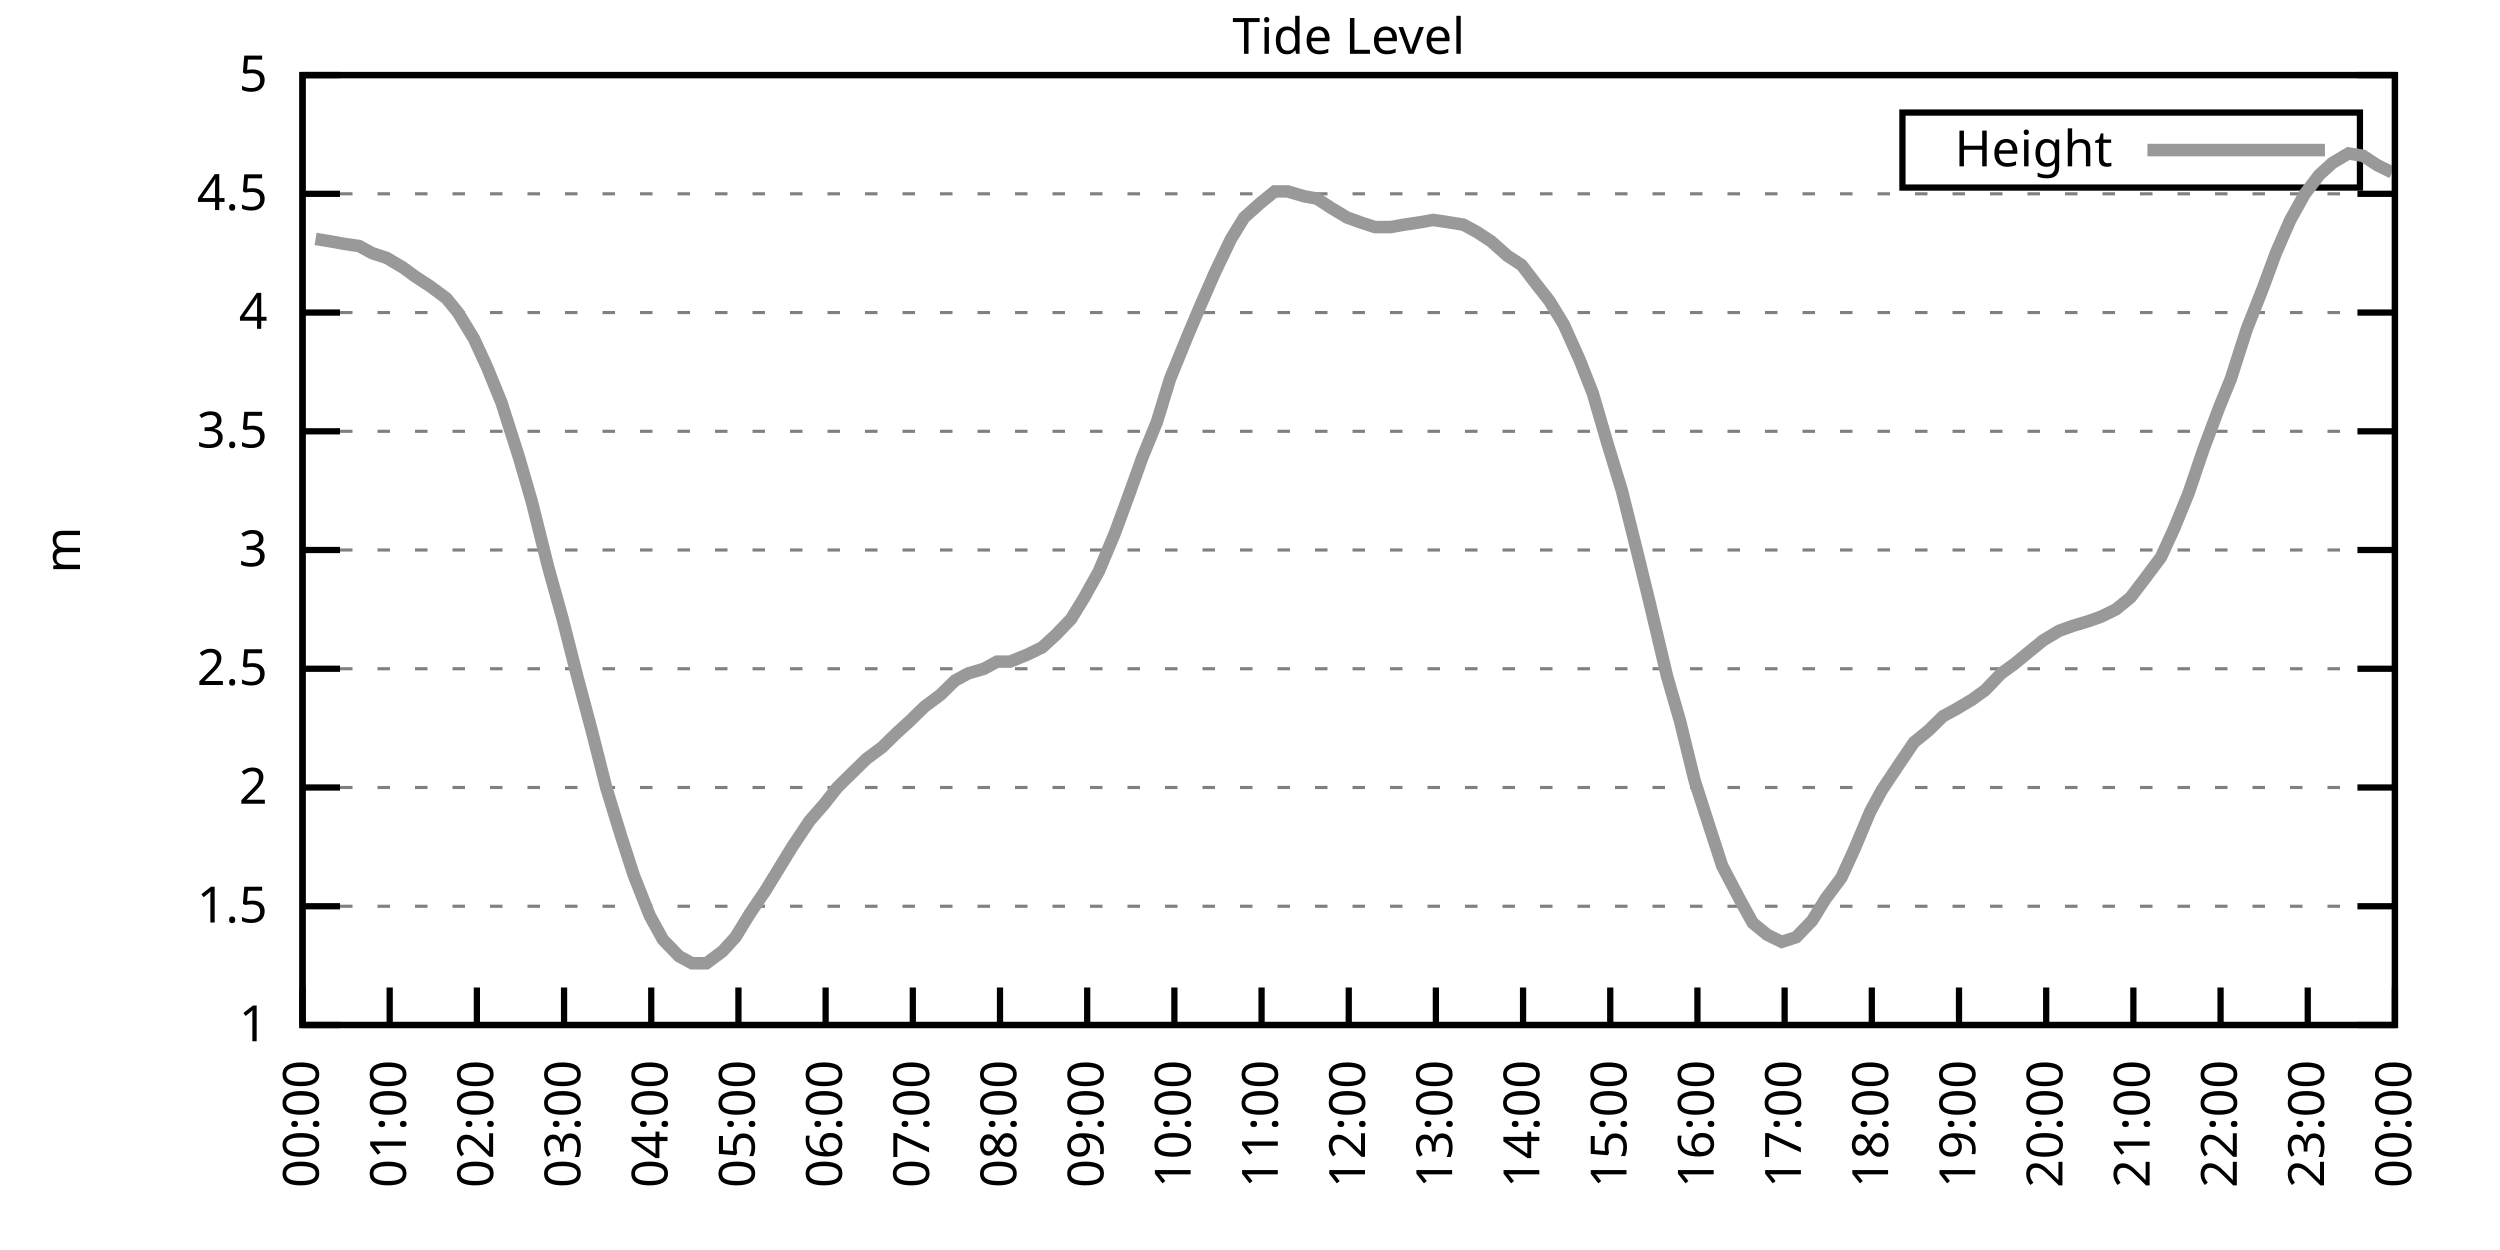
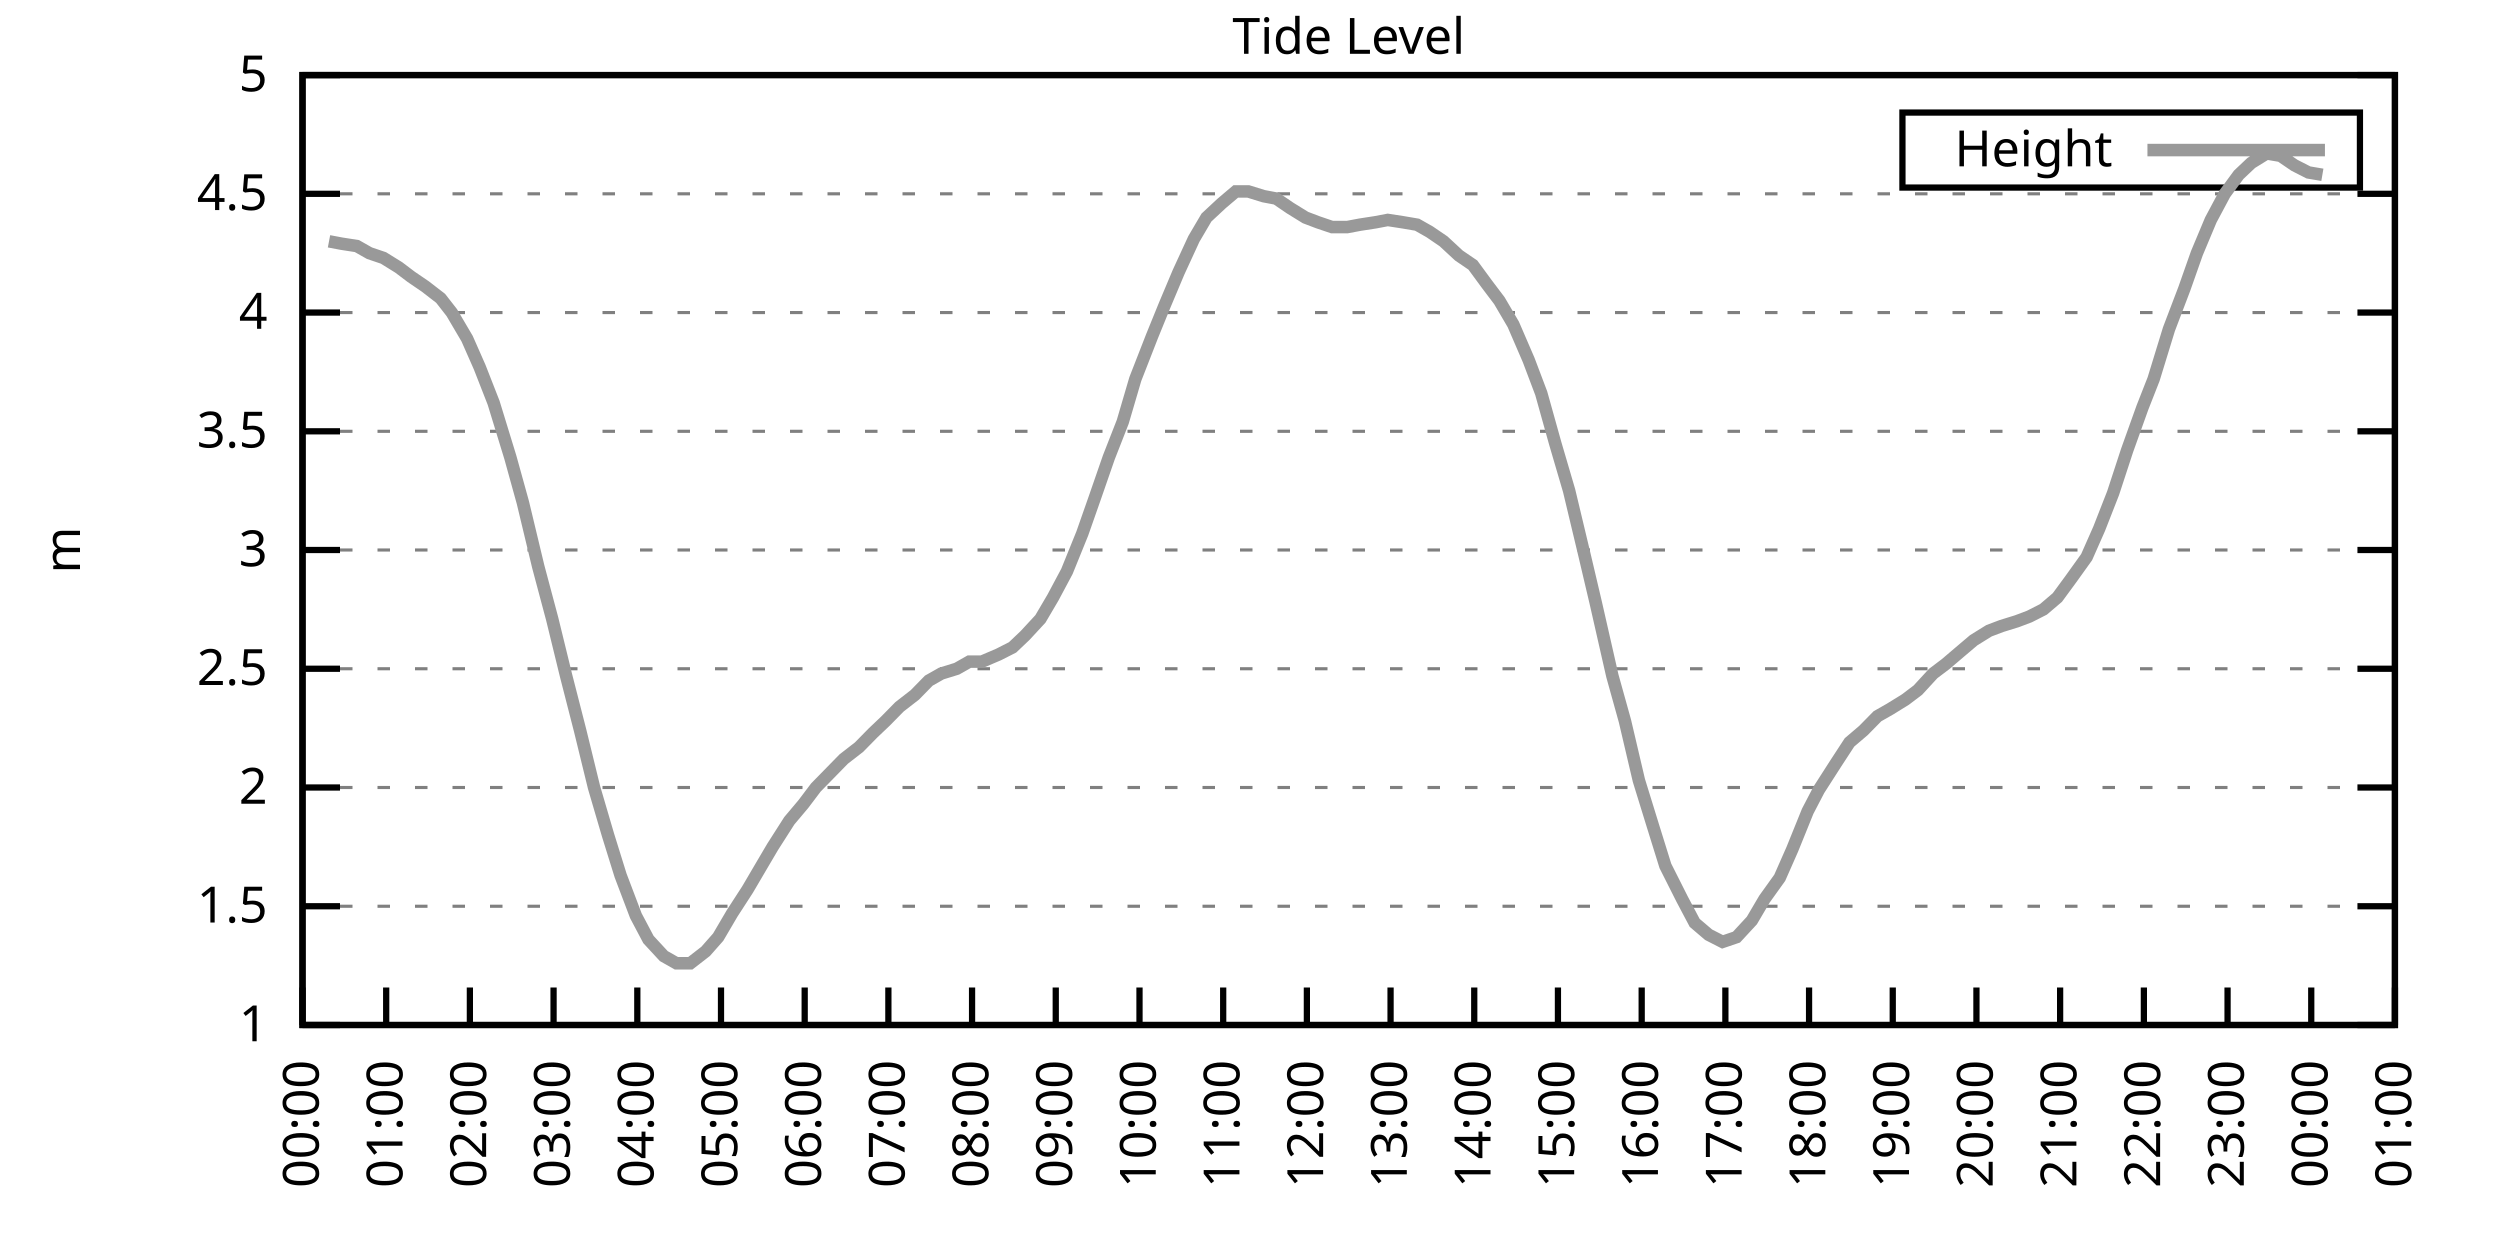
<svg xmlns="http://www.w3.org/2000/svg" xmlns:xlink="http://www.w3.org/1999/xlink" width="400" height="200" viewBox="0 0 400 200">
  <g id="gnuplot_canvas">
    <rect x="0" y="0" width="400" height="200" fill="none" />
    <defs>
      <circle id="gpDot" r="0.5" stroke-width="0.5" stroke="currentColor" />
      <path id="gpPt0" stroke-width="0.333" stroke="currentColor" d="M-1,0 h2 M0,-1 v2" />
      <path id="gpPt1" stroke-width="0.333" stroke="currentColor" d="M-1,-1 L1,1 M1,-1 L-1,1" />
      <path id="gpPt2" stroke-width="0.333" stroke="currentColor" d="M-1,0 L1,0 M0,-1 L0,1 M-1,-1 L1,1 M-1,1 L1,-1" />
      <rect id="gpPt3" stroke-width="0.333" stroke="currentColor" x="-1" y="-1" width="2" height="2" />
      <rect id="gpPt4" stroke-width="0.333" stroke="currentColor" fill="currentColor" x="-1" y="-1" width="2" height="2" />
      <circle id="gpPt5" stroke-width="0.333" stroke="currentColor" cx="0" cy="0" r="1" />
      <use xlink:href="#gpPt5" id="gpPt6" fill="currentColor" stroke="none" />
      <path id="gpPt7" stroke-width="0.333" stroke="currentColor" d="M0,-1.33 L-1.33,0.67 L1.33,0.67 z" />
      <use xlink:href="#gpPt7" id="gpPt8" fill="currentColor" stroke="none" />
      <use xlink:href="#gpPt7" id="gpPt9" stroke="currentColor" transform="rotate(180)" />
      <use xlink:href="#gpPt9" id="gpPt10" fill="currentColor" stroke="none" />
      <use xlink:href="#gpPt3" id="gpPt11" stroke="currentColor" transform="rotate(45)" />
      <use xlink:href="#gpPt11" id="gpPt12" fill="currentColor" stroke="none" />
      <path id="gpPt13" stroke-width="0.333" stroke="currentColor" d="M0,1.330 L1.265,0.411 L0.782,-1.067 L-0.782,-1.076 L-1.265,0.411 z" />
      <use xlink:href="#gpPt13" id="gpPt14" fill="currentColor" stroke="none" />
      <filter id="textbox" filterUnits="objectBoundingBox" x="0" y="0" height="1" width="1">
        <feFlood flood-color="white" flood-opacity="1" result="bgnd" />
        <feComposite in="SourceGraphic" in2="bgnd" operator="atop" />
      </filter>
      <filter id="greybox" filterUnits="objectBoundingBox" x="0" y="0" height="1" width="1">
        <feFlood flood-color="lightgrey" flood-opacity="1" result="grey" />
        <feComposite in="SourceGraphic" in2="grey" operator="atop" />
      </filter>
    </defs>
    <g fill="none" color="white" stroke="currentColor" stroke-width="1.00" stroke-linecap="butt" stroke-linejoin="miter">
</g>
    <g fill="none" color="black" stroke="currentColor" stroke-width="1.00" stroke-linecap="butt" stroke-linejoin="miter">
      <g stroke="none" shape-rendering="crispEdges">
        <polygon fill="rgb(255, 255, 255)" points="48.40,164.00 383.18,164.00 383.18,12.02 48.40,12.02 " />
      </g>
    </g>
    <g fill="none" color="black" stroke="currentColor" stroke-width="1.00" stroke-linecap="butt" stroke-linejoin="miter">
</g>
    <g fill="none" color="black" stroke="black" stroke-width="0.50" stroke-linecap="butt" stroke-linejoin="miter">
</g>
    <g fill="none" color="gray" stroke="currentColor" stroke-width="0.50" stroke-linecap="butt" stroke-linejoin="miter">
      <path stroke="gray" stroke-dasharray="2,4" class="gridline" d="M48.40,164.00 L383.19,164.00  " />
    </g>
    <g fill="none" color="gray" stroke="gray" stroke-width="1.00" stroke-linecap="butt" stroke-linejoin="miter">
</g>
    <g fill="none" color="black" stroke="currentColor" stroke-width="1.00" stroke-linecap="butt" stroke-linejoin="miter">
      <path stroke="black" d="M48.40,164.00 L54.40,164.00 M383.19,164.00 L377.19,164.00  " />
      <g transform="translate(42.80,166.60)" stroke="none" fill="black" font-family="Sans" font-size="8.00" text-anchor="end">
        <text>
          <tspan font-family="Sans"> 1</tspan>
        </text>
      </g>
    </g>
    <g fill="none" color="black" stroke="currentColor" stroke-width="1.00" stroke-linecap="butt" stroke-linejoin="miter">
</g>
    <g fill="none" color="black" stroke="black" stroke-width="0.50" stroke-linecap="butt" stroke-linejoin="miter">
</g>
    <g fill="none" color="gray" stroke="currentColor" stroke-width="0.50" stroke-linecap="butt" stroke-linejoin="miter">
      <path stroke="gray" stroke-dasharray="2,4" class="gridline" d="M48.40,145.00 L383.19,145.00  " />
    </g>
    <g fill="none" color="gray" stroke="gray" stroke-width="1.00" stroke-linecap="butt" stroke-linejoin="miter">
</g>
    <g fill="none" color="black" stroke="currentColor" stroke-width="1.00" stroke-linecap="butt" stroke-linejoin="miter">
      <path stroke="black" d="M48.40,145.00 L54.40,145.00 M383.19,145.00 L377.19,145.00  " />
      <g transform="translate(42.80,147.60)" stroke="none" fill="black" font-family="Sans" font-size="8.00" text-anchor="end">
        <text>
          <tspan font-family="Sans"> 1.5</tspan>
        </text>
      </g>
    </g>
    <g fill="none" color="black" stroke="currentColor" stroke-width="1.00" stroke-linecap="butt" stroke-linejoin="miter">
</g>
    <g fill="none" color="black" stroke="black" stroke-width="0.50" stroke-linecap="butt" stroke-linejoin="miter">
</g>
    <g fill="none" color="gray" stroke="currentColor" stroke-width="0.50" stroke-linecap="butt" stroke-linejoin="miter">
      <path stroke="gray" stroke-dasharray="2,4" class="gridline" d="M48.40,126.00 L383.19,126.00  " />
    </g>
    <g fill="none" color="gray" stroke="gray" stroke-width="1.00" stroke-linecap="butt" stroke-linejoin="miter">
</g>
    <g fill="none" color="black" stroke="currentColor" stroke-width="1.00" stroke-linecap="butt" stroke-linejoin="miter">
      <path stroke="black" d="M48.40,126.00 L54.40,126.00 M383.19,126.00 L377.19,126.00  " />
      <g transform="translate(42.80,128.60)" stroke="none" fill="black" font-family="Sans" font-size="8.00" text-anchor="end">
        <text>
          <tspan font-family="Sans"> 2</tspan>
        </text>
      </g>
    </g>
    <g fill="none" color="black" stroke="currentColor" stroke-width="1.00" stroke-linecap="butt" stroke-linejoin="miter">
</g>
    <g fill="none" color="black" stroke="black" stroke-width="0.50" stroke-linecap="butt" stroke-linejoin="miter">
</g>
    <g fill="none" color="gray" stroke="currentColor" stroke-width="0.50" stroke-linecap="butt" stroke-linejoin="miter">
      <path stroke="gray" stroke-dasharray="2,4" class="gridline" d="M48.40,107.00 L383.19,107.00  " />
    </g>
    <g fill="none" color="gray" stroke="gray" stroke-width="1.00" stroke-linecap="butt" stroke-linejoin="miter">
</g>
    <g fill="none" color="black" stroke="currentColor" stroke-width="1.00" stroke-linecap="butt" stroke-linejoin="miter">
      <path stroke="black" d="M48.40,107.00 L54.40,107.00 M383.19,107.00 L377.19,107.00  " />
      <g transform="translate(42.80,109.60)" stroke="none" fill="black" font-family="Sans" font-size="8.00" text-anchor="end">
        <text>
          <tspan font-family="Sans"> 2.5</tspan>
        </text>
      </g>
    </g>
    <g fill="none" color="black" stroke="currentColor" stroke-width="1.00" stroke-linecap="butt" stroke-linejoin="miter">
</g>
    <g fill="none" color="black" stroke="black" stroke-width="0.50" stroke-linecap="butt" stroke-linejoin="miter">
</g>
    <g fill="none" color="gray" stroke="currentColor" stroke-width="0.50" stroke-linecap="butt" stroke-linejoin="miter">
      <path stroke="gray" stroke-dasharray="2,4" class="gridline" d="M48.40,88.00 L383.19,88.00  " />
    </g>
    <g fill="none" color="gray" stroke="gray" stroke-width="1.00" stroke-linecap="butt" stroke-linejoin="miter">
</g>
    <g fill="none" color="black" stroke="currentColor" stroke-width="1.00" stroke-linecap="butt" stroke-linejoin="miter">
      <path stroke="black" d="M48.40,88.00 L54.40,88.00 M383.19,88.00 L377.19,88.00  " />
      <g transform="translate(42.80,90.60)" stroke="none" fill="black" font-family="Sans" font-size="8.00" text-anchor="end">
        <text>
          <tspan font-family="Sans"> 3</tspan>
        </text>
      </g>
    </g>
    <g fill="none" color="black" stroke="currentColor" stroke-width="1.00" stroke-linecap="butt" stroke-linejoin="miter">
</g>
    <g fill="none" color="black" stroke="black" stroke-width="0.50" stroke-linecap="butt" stroke-linejoin="miter">
</g>
    <g fill="none" color="gray" stroke="currentColor" stroke-width="0.50" stroke-linecap="butt" stroke-linejoin="miter">
      <path stroke="gray" stroke-dasharray="2,4" class="gridline" d="M48.40,69.01 L383.19,69.01  " />
    </g>
    <g fill="none" color="gray" stroke="gray" stroke-width="1.00" stroke-linecap="butt" stroke-linejoin="miter">
</g>
    <g fill="none" color="black" stroke="currentColor" stroke-width="1.00" stroke-linecap="butt" stroke-linejoin="miter">
      <path stroke="black" d="M48.40,69.01 L54.40,69.01 M383.19,69.01 L377.19,69.01  " />
      <g transform="translate(42.80,71.61)" stroke="none" fill="black" font-family="Sans" font-size="8.00" text-anchor="end">
        <text>
          <tspan font-family="Sans"> 3.5</tspan>
        </text>
      </g>
    </g>
    <g fill="none" color="black" stroke="currentColor" stroke-width="1.00" stroke-linecap="butt" stroke-linejoin="miter">
</g>
    <g fill="none" color="black" stroke="black" stroke-width="0.50" stroke-linecap="butt" stroke-linejoin="miter">
</g>
    <g fill="none" color="gray" stroke="currentColor" stroke-width="0.50" stroke-linecap="butt" stroke-linejoin="miter">
      <path stroke="gray" stroke-dasharray="2,4" class="gridline" d="M48.40,50.01 L383.19,50.01  " />
    </g>
    <g fill="none" color="gray" stroke="gray" stroke-width="1.00" stroke-linecap="butt" stroke-linejoin="miter">
</g>
    <g fill="none" color="black" stroke="currentColor" stroke-width="1.00" stroke-linecap="butt" stroke-linejoin="miter">
      <path stroke="black" d="M48.40,50.01 L54.40,50.01 M383.19,50.01 L377.19,50.01  " />
      <g transform="translate(42.80,52.61)" stroke="none" fill="black" font-family="Sans" font-size="8.00" text-anchor="end">
        <text>
          <tspan font-family="Sans"> 4</tspan>
        </text>
      </g>
    </g>
    <g fill="none" color="black" stroke="currentColor" stroke-width="1.00" stroke-linecap="butt" stroke-linejoin="miter">
</g>
    <g fill="none" color="black" stroke="black" stroke-width="0.50" stroke-linecap="butt" stroke-linejoin="miter">
</g>
    <g fill="none" color="gray" stroke="currentColor" stroke-width="0.50" stroke-linecap="butt" stroke-linejoin="miter">
      <path stroke="gray" stroke-dasharray="2,4" class="gridline" d="M48.40,31.01 L383.19,31.01  " />
    </g>
    <g fill="none" color="gray" stroke="gray" stroke-width="1.00" stroke-linecap="butt" stroke-linejoin="miter">
</g>
    <g fill="none" color="black" stroke="currentColor" stroke-width="1.00" stroke-linecap="butt" stroke-linejoin="miter">
      <path stroke="black" d="M48.40,31.01 L54.40,31.01 M383.19,31.01 L377.19,31.01  " />
      <g transform="translate(42.80,33.61)" stroke="none" fill="black" font-family="Sans" font-size="8.00" text-anchor="end">
        <text>
          <tspan font-family="Sans"> 4.5</tspan>
        </text>
      </g>
    </g>
    <g fill="none" color="black" stroke="currentColor" stroke-width="1.00" stroke-linecap="butt" stroke-linejoin="miter">
</g>
    <g fill="none" color="black" stroke="black" stroke-width="0.50" stroke-linecap="butt" stroke-linejoin="miter">
</g>
    <g fill="none" color="gray" stroke="currentColor" stroke-width="0.50" stroke-linecap="butt" stroke-linejoin="miter">
      <path stroke="gray" stroke-dasharray="2,4" class="gridline" d="M48.40,12.01 L383.19,12.01  " />
    </g>
    <g fill="none" color="gray" stroke="gray" stroke-width="1.00" stroke-linecap="butt" stroke-linejoin="miter">
</g>
    <g fill="none" color="black" stroke="currentColor" stroke-width="1.00" stroke-linecap="butt" stroke-linejoin="miter">
      <path stroke="black" d="M48.40,12.01 L54.40,12.01 M383.19,12.01 L377.19,12.01  " />
      <g transform="translate(42.80,14.61)" stroke="none" fill="black" font-family="Sans" font-size="8.00" text-anchor="end">
        <text>
          <tspan font-family="Sans"> 5</tspan>
        </text>
      </g>
    </g>
    <g fill="none" color="black" stroke="currentColor" stroke-width="1.00" stroke-linecap="butt" stroke-linejoin="miter">
      <path stroke="black" d="M48.40,164.00 L48.40,158.00  " />
      <g transform="translate(51.00,169.60) rotate(270.00)" stroke="none" fill="black" font-family="Sans" font-size="8.00" text-anchor="end">
        <text>
          <tspan font-family="Sans">00:00</tspan>
        </text>
      </g>
    </g>
    <g fill="none" color="black" stroke="currentColor" stroke-width="1.00" stroke-linecap="butt" stroke-linejoin="miter">
-       <path stroke="black" d="M62.35,164.00 L62.35,158.00  " />
-       <g transform="translate(64.95,169.60) rotate(270.00)" stroke="none" fill="black" font-family="Sans" font-size="8.00" text-anchor="end">
+       <path stroke="black" d="M61.79,164.00 L61.79,158.00  " />
+       <g transform="translate(64.39,169.60) rotate(270.00)" stroke="none" fill="black" font-family="Sans" font-size="8.00" text-anchor="end">
        <text>
          <tspan font-family="Sans">01:00</tspan>
        </text>
      </g>
    </g>
    <g fill="none" color="black" stroke="currentColor" stroke-width="1.00" stroke-linecap="butt" stroke-linejoin="miter">
-       <path stroke="black" d="M76.30,164.00 L76.30,158.00  " />
-       <g transform="translate(78.90,169.60) rotate(270.00)" stroke="none" fill="black" font-family="Sans" font-size="8.00" text-anchor="end">
+       <path stroke="black" d="M75.18,164.00 L75.18,158.00  " />
+       <g transform="translate(77.78,169.60) rotate(270.00)" stroke="none" fill="black" font-family="Sans" font-size="8.00" text-anchor="end">
        <text>
          <tspan font-family="Sans">02:00</tspan>
        </text>
      </g>
    </g>
    <g fill="none" color="black" stroke="currentColor" stroke-width="1.00" stroke-linecap="butt" stroke-linejoin="miter">
-       <path stroke="black" d="M90.25,164.00 L90.25,158.00  " />
-       <g transform="translate(92.85,169.60) rotate(270.00)" stroke="none" fill="black" font-family="Sans" font-size="8.00" text-anchor="end">
+       <path stroke="black" d="M88.57,164.00 L88.57,158.00  " />
+       <g transform="translate(91.17,169.60) rotate(270.00)" stroke="none" fill="black" font-family="Sans" font-size="8.00" text-anchor="end">
        <text>
          <tspan font-family="Sans">03:00</tspan>
        </text>
      </g>
    </g>
    <g fill="none" color="black" stroke="currentColor" stroke-width="1.00" stroke-linecap="butt" stroke-linejoin="miter">
-       <path stroke="black" d="M104.20,164.00 L104.20,158.00  " />
-       <g transform="translate(106.80,169.60) rotate(270.00)" stroke="none" fill="black" font-family="Sans" font-size="8.00" text-anchor="end">
+       <path stroke="black" d="M101.97,164.00 L101.97,158.00  " />
+       <g transform="translate(104.57,169.60) rotate(270.00)" stroke="none" fill="black" font-family="Sans" font-size="8.00" text-anchor="end">
        <text>
          <tspan font-family="Sans">04:00</tspan>
        </text>
      </g>
    </g>
    <g fill="none" color="black" stroke="currentColor" stroke-width="1.00" stroke-linecap="butt" stroke-linejoin="miter">
-       <path stroke="black" d="M118.15,164.00 L118.15,158.00  " />
-       <g transform="translate(120.75,169.60) rotate(270.00)" stroke="none" fill="black" font-family="Sans" font-size="8.00" text-anchor="end">
+       <path stroke="black" d="M115.36,164.00 L115.36,158.00  " />
+       <g transform="translate(117.96,169.60) rotate(270.00)" stroke="none" fill="black" font-family="Sans" font-size="8.00" text-anchor="end">
        <text>
          <tspan font-family="Sans">05:00</tspan>
        </text>
      </g>
    </g>
    <g fill="none" color="black" stroke="currentColor" stroke-width="1.00" stroke-linecap="butt" stroke-linejoin="miter">
-       <path stroke="black" d="M132.10,164.00 L132.10,158.00  " />
-       <g transform="translate(134.70,169.60) rotate(270.00)" stroke="none" fill="black" font-family="Sans" font-size="8.00" text-anchor="end">
+       <path stroke="black" d="M128.75,164.00 L128.75,158.00  " />
+       <g transform="translate(131.35,169.60) rotate(270.00)" stroke="none" fill="black" font-family="Sans" font-size="8.00" text-anchor="end">
        <text>
          <tspan font-family="Sans">06:00</tspan>
        </text>
      </g>
    </g>
    <g fill="none" color="black" stroke="currentColor" stroke-width="1.00" stroke-linecap="butt" stroke-linejoin="miter">
-       <path stroke="black" d="M146.05,164.00 L146.05,158.00  " />
-       <g transform="translate(148.65,169.60) rotate(270.00)" stroke="none" fill="black" font-family="Sans" font-size="8.00" text-anchor="end">
+       <path stroke="black" d="M142.14,164.00 L142.14,158.00  " />
+       <g transform="translate(144.74,169.60) rotate(270.00)" stroke="none" fill="black" font-family="Sans" font-size="8.00" text-anchor="end">
        <text>
          <tspan font-family="Sans">07:00</tspan>
        </text>
      </g>
    </g>
    <g fill="none" color="black" stroke="currentColor" stroke-width="1.00" stroke-linecap="butt" stroke-linejoin="miter">
-       <path stroke="black" d="M160.00,164.00 L160.00,158.00  " />
-       <g transform="translate(162.60,169.60) rotate(270.00)" stroke="none" fill="black" font-family="Sans" font-size="8.00" text-anchor="end">
+       <path stroke="black" d="M155.53,164.00 L155.53,158.00  " />
+       <g transform="translate(158.13,169.60) rotate(270.00)" stroke="none" fill="black" font-family="Sans" font-size="8.00" text-anchor="end">
        <text>
          <tspan font-family="Sans">08:00</tspan>
        </text>
      </g>
    </g>
    <g fill="none" color="black" stroke="currentColor" stroke-width="1.00" stroke-linecap="butt" stroke-linejoin="miter">
-       <path stroke="black" d="M173.95,164.00 L173.95,158.00  " />
-       <g transform="translate(176.55,169.60) rotate(270.00)" stroke="none" fill="black" font-family="Sans" font-size="8.00" text-anchor="end">
+       <path stroke="black" d="M168.92,164.00 L168.92,158.00  " />
+       <g transform="translate(171.52,169.60) rotate(270.00)" stroke="none" fill="black" font-family="Sans" font-size="8.00" text-anchor="end">
        <text>
          <tspan font-family="Sans">09:00</tspan>
        </text>
      </g>
    </g>
    <g fill="none" color="black" stroke="currentColor" stroke-width="1.00" stroke-linecap="butt" stroke-linejoin="miter">
-       <path stroke="black" d="M187.90,164.00 L187.90,158.00  " />
-       <g transform="translate(190.50,169.60) rotate(270.00)" stroke="none" fill="black" font-family="Sans" font-size="8.00" text-anchor="end">
+       <path stroke="black" d="M182.32,164.00 L182.32,158.00  " />
+       <g transform="translate(184.92,169.60) rotate(270.00)" stroke="none" fill="black" font-family="Sans" font-size="8.00" text-anchor="end">
        <text>
          <tspan font-family="Sans">10:00</tspan>
        </text>
      </g>
    </g>
    <g fill="none" color="black" stroke="currentColor" stroke-width="1.00" stroke-linecap="butt" stroke-linejoin="miter">
-       <path stroke="black" d="M201.85,164.00 L201.85,158.00  " />
-       <g transform="translate(204.45,169.60) rotate(270.00)" stroke="none" fill="black" font-family="Sans" font-size="8.00" text-anchor="end">
+       <path stroke="black" d="M195.71,164.00 L195.71,158.00  " />
+       <g transform="translate(198.31,169.60) rotate(270.00)" stroke="none" fill="black" font-family="Sans" font-size="8.00" text-anchor="end">
        <text>
          <tspan font-family="Sans">11:00</tspan>
        </text>
      </g>
    </g>
    <g fill="none" color="black" stroke="currentColor" stroke-width="1.00" stroke-linecap="butt" stroke-linejoin="miter">
-       <path stroke="black" d="M215.80,164.00 L215.80,158.00  " />
-       <g transform="translate(218.40,169.60) rotate(270.00)" stroke="none" fill="black" font-family="Sans" font-size="8.00" text-anchor="end">
+       <path stroke="black" d="M209.10,164.00 L209.10,158.00  " />
+       <g transform="translate(211.70,169.60) rotate(270.00)" stroke="none" fill="black" font-family="Sans" font-size="8.00" text-anchor="end">
        <text>
          <tspan font-family="Sans">12:00</tspan>
        </text>
      </g>
    </g>
    <g fill="none" color="black" stroke="currentColor" stroke-width="1.00" stroke-linecap="butt" stroke-linejoin="miter">
-       <path stroke="black" d="M229.74,164.00 L229.74,158.00  " />
-       <g transform="translate(232.34,169.60) rotate(270.00)" stroke="none" fill="black" font-family="Sans" font-size="8.00" text-anchor="end">
+       <path stroke="black" d="M222.49,164.00 L222.49,158.00  " />
+       <g transform="translate(225.09,169.60) rotate(270.00)" stroke="none" fill="black" font-family="Sans" font-size="8.00" text-anchor="end">
        <text>
          <tspan font-family="Sans">13:00</tspan>
        </text>
      </g>
    </g>
    <g fill="none" color="black" stroke="currentColor" stroke-width="1.00" stroke-linecap="butt" stroke-linejoin="miter">
-       <path stroke="black" d="M243.69,164.00 L243.69,158.00  " />
-       <g transform="translate(246.29,169.60) rotate(270.00)" stroke="none" fill="black" font-family="Sans" font-size="8.00" text-anchor="end">
+       <path stroke="black" d="M235.88,164.00 L235.88,158.00  " />
+       <g transform="translate(238.48,169.60) rotate(270.00)" stroke="none" fill="black" font-family="Sans" font-size="8.00" text-anchor="end">
        <text>
          <tspan font-family="Sans">14:00</tspan>
        </text>
      </g>
    </g>
    <g fill="none" color="black" stroke="currentColor" stroke-width="1.00" stroke-linecap="butt" stroke-linejoin="miter">
-       <path stroke="black" d="M257.64,164.00 L257.64,158.00  " />
-       <g transform="translate(260.24,169.60) rotate(270.00)" stroke="none" fill="black" font-family="Sans" font-size="8.00" text-anchor="end">
+       <path stroke="black" d="M249.27,164.00 L249.27,158.00  " />
+       <g transform="translate(251.87,169.60) rotate(270.00)" stroke="none" fill="black" font-family="Sans" font-size="8.00" text-anchor="end">
        <text>
          <tspan font-family="Sans">15:00</tspan>
        </text>
      </g>
    </g>
    <g fill="none" color="black" stroke="currentColor" stroke-width="1.00" stroke-linecap="butt" stroke-linejoin="miter">
-       <path stroke="black" d="M271.59,164.00 L271.59,158.00  " />
-       <g transform="translate(274.19,169.60) rotate(270.00)" stroke="none" fill="black" font-family="Sans" font-size="8.00" text-anchor="end">
+       <path stroke="black" d="M262.67,164.00 L262.67,158.00  " />
+       <g transform="translate(265.27,169.60) rotate(270.00)" stroke="none" fill="black" font-family="Sans" font-size="8.00" text-anchor="end">
        <text>
          <tspan font-family="Sans">16:00</tspan>
        </text>
      </g>
    </g>
    <g fill="none" color="black" stroke="currentColor" stroke-width="1.00" stroke-linecap="butt" stroke-linejoin="miter">
-       <path stroke="black" d="M285.54,164.00 L285.54,158.00  " />
-       <g transform="translate(288.14,169.60) rotate(270.00)" stroke="none" fill="black" font-family="Sans" font-size="8.00" text-anchor="end">
+       <path stroke="black" d="M276.06,164.00 L276.06,158.00  " />
+       <g transform="translate(278.66,169.60) rotate(270.00)" stroke="none" fill="black" font-family="Sans" font-size="8.00" text-anchor="end">
        <text>
          <tspan font-family="Sans">17:00</tspan>
        </text>
      </g>
    </g>
    <g fill="none" color="black" stroke="currentColor" stroke-width="1.00" stroke-linecap="butt" stroke-linejoin="miter">
-       <path stroke="black" d="M299.49,164.00 L299.49,158.00  " />
-       <g transform="translate(302.09,169.60) rotate(270.00)" stroke="none" fill="black" font-family="Sans" font-size="8.00" text-anchor="end">
+       <path stroke="black" d="M289.45,164.00 L289.45,158.00  " />
+       <g transform="translate(292.05,169.60) rotate(270.00)" stroke="none" fill="black" font-family="Sans" font-size="8.00" text-anchor="end">
        <text>
          <tspan font-family="Sans">18:00</tspan>
        </text>
      </g>
    </g>
    <g fill="none" color="black" stroke="currentColor" stroke-width="1.00" stroke-linecap="butt" stroke-linejoin="miter">
-       <path stroke="black" d="M313.44,164.00 L313.44,158.00  " />
-       <g transform="translate(316.04,169.60) rotate(270.00)" stroke="none" fill="black" font-family="Sans" font-size="8.00" text-anchor="end">
+       <path stroke="black" d="M302.84,164.00 L302.84,158.00  " />
+       <g transform="translate(305.44,169.60) rotate(270.00)" stroke="none" fill="black" font-family="Sans" font-size="8.00" text-anchor="end">
        <text>
          <tspan font-family="Sans">19:00</tspan>
        </text>
      </g>
    </g>
    <g fill="none" color="black" stroke="currentColor" stroke-width="1.00" stroke-linecap="butt" stroke-linejoin="miter">
-       <path stroke="black" d="M327.39,164.00 L327.39,158.00  " />
-       <g transform="translate(329.99,169.60) rotate(270.00)" stroke="none" fill="black" font-family="Sans" font-size="8.00" text-anchor="end">
+       <path stroke="black" d="M316.23,164.00 L316.23,158.00  " />
+       <g transform="translate(318.83,169.60) rotate(270.00)" stroke="none" fill="black" font-family="Sans" font-size="8.00" text-anchor="end">
        <text>
          <tspan font-family="Sans">20:00</tspan>
        </text>
      </g>
    </g>
    <g fill="none" color="black" stroke="currentColor" stroke-width="1.00" stroke-linecap="butt" stroke-linejoin="miter">
-       <path stroke="black" d="M341.34,164.00 L341.34,158.00  " />
-       <g transform="translate(343.94,169.60) rotate(270.00)" stroke="none" fill="black" font-family="Sans" font-size="8.00" text-anchor="end">
+       <path stroke="black" d="M329.62,164.00 L329.62,158.00  " />
+       <g transform="translate(332.22,169.60) rotate(270.00)" stroke="none" fill="black" font-family="Sans" font-size="8.00" text-anchor="end">
        <text>
          <tspan font-family="Sans">21:00</tspan>
        </text>
      </g>
    </g>
    <g fill="none" color="black" stroke="currentColor" stroke-width="1.00" stroke-linecap="butt" stroke-linejoin="miter">
-       <path stroke="black" d="M355.29,164.00 L355.29,158.00  " />
-       <g transform="translate(357.89,169.60) rotate(270.00)" stroke="none" fill="black" font-family="Sans" font-size="8.00" text-anchor="end">
+       <path stroke="black" d="M343.02,164.00 L343.02,158.00  " />
+       <g transform="translate(345.62,169.60) rotate(270.00)" stroke="none" fill="black" font-family="Sans" font-size="8.00" text-anchor="end">
        <text>
          <tspan font-family="Sans">22:00</tspan>
        </text>
      </g>
    </g>
    <g fill="none" color="black" stroke="currentColor" stroke-width="1.00" stroke-linecap="butt" stroke-linejoin="miter">
-       <path stroke="black" d="M369.24,164.00 L369.24,158.00  " />
-       <g transform="translate(371.84,169.60) rotate(270.00)" stroke="none" fill="black" font-family="Sans" font-size="8.00" text-anchor="end">
+       <path stroke="black" d="M356.41,164.00 L356.41,158.00  " />
+       <g transform="translate(359.01,169.60) rotate(270.00)" stroke="none" fill="black" font-family="Sans" font-size="8.00" text-anchor="end">
        <text>
          <tspan font-family="Sans">23:00</tspan>
+         </text>
+       </g>
+     </g>
+     <g fill="none" color="black" stroke="currentColor" stroke-width="1.00" stroke-linecap="butt" stroke-linejoin="miter">
+       <path stroke="black" d="M369.80,164.00 L369.80,158.00  " />
+       <g transform="translate(372.40,169.60) rotate(270.00)" stroke="none" fill="black" font-family="Sans" font-size="8.00" text-anchor="end">
+         <text>
+           <tspan font-family="Sans">00:00</tspan>
        </text>
      </g>
    </g>
    <g fill="none" color="black" stroke="currentColor" stroke-width="1.00" stroke-linecap="butt" stroke-linejoin="miter">
      <path stroke="black" d="M383.19,164.00 L383.19,158.00  " />
      <g transform="translate(385.79,169.60) rotate(270.00)" stroke="none" fill="black" font-family="Sans" font-size="8.00" text-anchor="end">
        <text>
-           <tspan font-family="Sans">00:00</tspan>
+           <tspan font-family="Sans">01:00</tspan>
        </text>
      </g>
    </g>
    <g fill="none" color="black" stroke="currentColor" stroke-width="1.00" stroke-linecap="butt" stroke-linejoin="miter">
</g>
    <g fill="none" color="black" stroke="currentColor" stroke-width="1.00" stroke-linecap="butt" stroke-linejoin="miter">
      <path stroke="black" d="M48.40,12.01 L48.40,164.00 L383.19,164.00 L383.19,12.01 L48.40,12.01 Z  " />
    </g>
    <g fill="none" color="black" stroke="currentColor" stroke-width="1.00" stroke-linecap="butt" stroke-linejoin="miter">
</g>
    <g fill="none" color="black" stroke="currentColor" stroke-width="1.00" stroke-linecap="butt" stroke-linejoin="miter">
      <path stroke="black" d="M304.39,30.01 L304.39,18.01 L377.59,18.01 L377.59,30.01 L304.39,30.01 Z  " />
    </g>
    <g id="Tide_level_plot_1">
      <g fill="none" color="white" stroke="black" stroke-width="2.00" stroke-linecap="butt" stroke-linejoin="miter">
</g>
      <g fill="none" color="black" stroke="currentColor" stroke-width="2.00" stroke-linecap="butt" stroke-linejoin="miter">
        <g transform="translate(337.99,26.61)" stroke="none" fill="black" font-family="Sans" font-size="8.00" text-anchor="end">
          <text>
            <tspan font-family="Sans">Height</tspan>
          </text>
        </g>
      </g>
      <g fill="none" color="black" stroke="currentColor" stroke-width="2.00" stroke-linecap="butt" stroke-linejoin="miter">
-         <path stroke="rgb(153, 153, 153)" d="M343.59,24.01 L371.99,24.01 M50.49,38.23 L52.82,38.61 L54.91,38.99 L57.47,39.37 L59.56,40.51 L61.88,41.27   L64.44,42.79 L66.53,44.31 L68.86,45.83 L71.42,47.73 L73.28,50.01 L75.83,54.19 L77.93,58.75 L80.25,64.45   L83.04,73.19 L85.13,80.41 L87.69,90.66 L90.02,99.02 L92.34,108.14 L94.67,116.88 L96.99,126.00 L99.32,133.60   L101.41,140.06 L103.97,146.52 L106.06,150.32 L108.62,152.98 L110.71,154.12 L113.03,154.12 L115.59,152.22 L117.68,149.94   L120.01,146.14 L122.57,142.34 L124.89,138.54 L126.75,135.50 L129.54,131.32 L131.87,128.66 L133.96,126.00 L136.28,123.72   L138.61,121.44 L141.16,119.54 L143.49,117.26 L145.58,115.36 L147.91,113.08 L150.46,111.18 L152.79,108.90 L154.88,107.76   L157.44,107.00 L159.53,105.86 L161.62,105.86 L164.41,104.72 L166.74,103.58 L168.83,101.68 L171.39,99.02 L173.48,95.60   L175.81,91.42 L178.36,85.35 L180.46,79.65 L182.78,73.19 L185.11,67.49 L187.20,60.65 L189.99,53.81 L192.08,48.87   L194.41,43.55 L196.96,38.23 L199.06,34.81 L201.61,32.53 L203.94,30.63 L206.03,30.63 L208.59,31.39 L210.68,31.77   L213.01,33.29 L215.56,34.81 L217.65,35.57 L219.98,36.33 L222.54,36.33 L224.63,35.95 L227.19,35.57 L229.28,35.19   L231.84,35.57 L234.16,35.95 L236.25,37.09 L238.58,38.61 L241.14,40.89 L243.46,42.41 L245.79,45.45 L247.88,48.11   L250.20,51.91 L252.76,57.61 L254.85,62.93 L257.18,70.91 L259.50,78.51 L262.06,88.76 L263.92,96.36 L266.71,108.14   L268.80,115.36 L271.13,124.86 L273.45,132.08 L275.55,138.54 L278.34,143.86 L280.43,147.66 L282.75,149.56 L285.08,150.70   L287.40,149.94 L289.96,147.28 L292.05,143.86 L294.61,140.44 L296.70,135.88 L299.26,129.80 L301.12,126.38 L303.91,122.20   L306.23,118.78 L308.56,116.88 L310.88,114.60 L312.98,113.46 L315.53,111.94 L317.63,110.42 L320.18,107.76 L322.28,106.24   L324.60,104.34 L326.93,102.44 L329.48,100.92 L331.58,100.16 L334.13,99.40 L336.23,98.64 L338.55,97.50 L340.88,95.60   L343.20,92.56 L345.76,89.14 L347.85,84.59 L350.18,78.89 L352.50,72.05 L355.06,65.21 L356.92,60.65 L359.48,52.67   L362.03,46.21 L364.13,40.51 L366.45,35.19 L368.78,31.01 L371.10,27.97 L373.19,26.07 L375.75,24.55 L378.08,24.93   L380.40,26.45 L382.73,27.59  " />
+         <path stroke="rgb(153, 153, 153)" d="M343.59,24.01 L371.99,24.01 M52.64,38.61 L54.65,38.99 L57.10,39.37 L59.11,40.51 L61.35,41.27 L63.80,42.79   L65.81,44.31 L68.04,45.83 L70.50,47.73 L72.28,50.01 L74.74,54.19 L76.75,58.75 L78.98,64.45 L81.66,73.19   L83.66,80.41 L86.12,90.66 L88.35,99.02 L90.58,108.14 L92.82,116.88 L95.05,126.00 L97.28,133.60 L99.29,140.06   L101.74,146.52 L103.75,150.32 L106.21,152.98 L108.22,154.12 L110.45,154.12 L112.90,152.22 L114.91,149.94 L117.14,146.14   L119.60,142.34 L121.83,138.54 L123.62,135.50 L126.29,131.32 L128.53,128.66 L130.54,126.00 L132.77,123.72 L135.00,121.44   L137.45,119.54 L139.69,117.26 L141.69,115.36 L143.93,113.08 L146.38,111.18 L148.61,108.90 L150.62,107.76 L153.08,107.00   L155.09,105.86 L157.10,105.86 L159.77,104.72 L162.01,103.58 L164.01,101.68 L166.47,99.02 L168.48,95.60 L170.71,91.42   L173.17,85.35 L175.17,79.65 L177.41,73.19 L179.64,67.49 L181.65,60.65 L184.32,53.81 L186.33,48.87 L188.57,43.55   L191.02,38.23 L193.03,34.81 L195.48,32.53 L197.72,30.63 L199.73,30.63 L202.18,31.39 L204.19,31.77 L206.42,33.29   L208.88,34.81 L210.88,35.57 L213.12,36.33 L215.57,36.33 L217.58,35.95 L220.04,35.57 L222.04,35.19 L224.50,35.57   L226.73,35.95 L228.74,37.09 L230.97,38.61 L233.43,40.89 L235.66,42.41 L237.89,45.45 L239.90,48.11 L242.13,51.91   L244.59,57.61 L246.60,62.93 L248.83,70.91 L251.06,78.51 L253.51,88.76 L255.30,96.36 L257.98,108.14 L259.99,115.36   L262.22,124.86 L264.45,132.08 L266.46,138.54 L269.14,143.86 L271.15,147.66 L273.38,149.56 L275.61,150.70 L277.84,149.94   L280.30,147.28 L282.31,143.86 L284.76,140.44 L286.77,135.88 L289.23,129.80 L291.01,126.38 L293.69,122.20 L295.92,118.78   L298.15,116.88 L300.39,114.60 L302.39,113.46 L304.85,111.94 L306.86,110.42 L309.31,107.76 L311.32,106.24 L313.55,104.34   L315.79,102.44 L318.24,100.92 L320.25,100.16 L322.70,99.40 L324.71,98.64 L326.95,97.50 L329.18,95.60 L331.41,92.56   L333.86,89.14 L335.87,84.59 L338.10,78.89 L340.34,72.05 L342.79,65.21 L344.58,60.65 L347.03,52.67 L349.49,46.21   L351.50,40.51 L353.73,35.19 L355.96,31.01 L358.19,27.97 L360.20,26.07 L362.66,24.55 L364.89,24.93 L367.12,26.45   L369.35,27.59 L371.58,27.97  " />
      </g>
    </g>
    <g fill="none" color="black" stroke="currentColor" stroke-width="2.00" stroke-linecap="butt" stroke-linejoin="miter">
</g>
    <g fill="none" color="black" stroke="black" stroke-width="1.00" stroke-linecap="butt" stroke-linejoin="miter">
</g>
    <g fill="none" color="black" stroke="currentColor" stroke-width="1.00" stroke-linecap="butt" stroke-linejoin="miter">
      <path stroke="black" d="M48.40,12.01 L48.40,164.00 L383.19,164.00 L383.19,12.01 L48.40,12.01 Z  " />
      <g transform="translate(12.80,88.01) rotate(270.00)" stroke="none" fill="black" font-family="Sans" font-size="8.00" text-anchor="middle">
        <text>
          <tspan font-family="Sans">m</tspan>
        </text>
      </g>
    </g>
    <g fill="none" color="black" stroke="currentColor" stroke-width="1.00" stroke-linecap="butt" stroke-linejoin="miter">
</g>
    <g fill="none" color="black" stroke="currentColor" stroke-width="1.00" stroke-linecap="butt" stroke-linejoin="miter">
      <g transform="translate(215.79,8.61)" stroke="none" fill="black" font-family="Sans" font-size="8.00" text-anchor="middle">
        <text>
          <tspan font-family="Sans">Tide Level</tspan>
        </text>
      </g>
    </g>
    <g fill="none" color="black" stroke="currentColor" stroke-width="1.00" stroke-linecap="butt" stroke-linejoin="miter">
</g>
  </g>
</svg>
